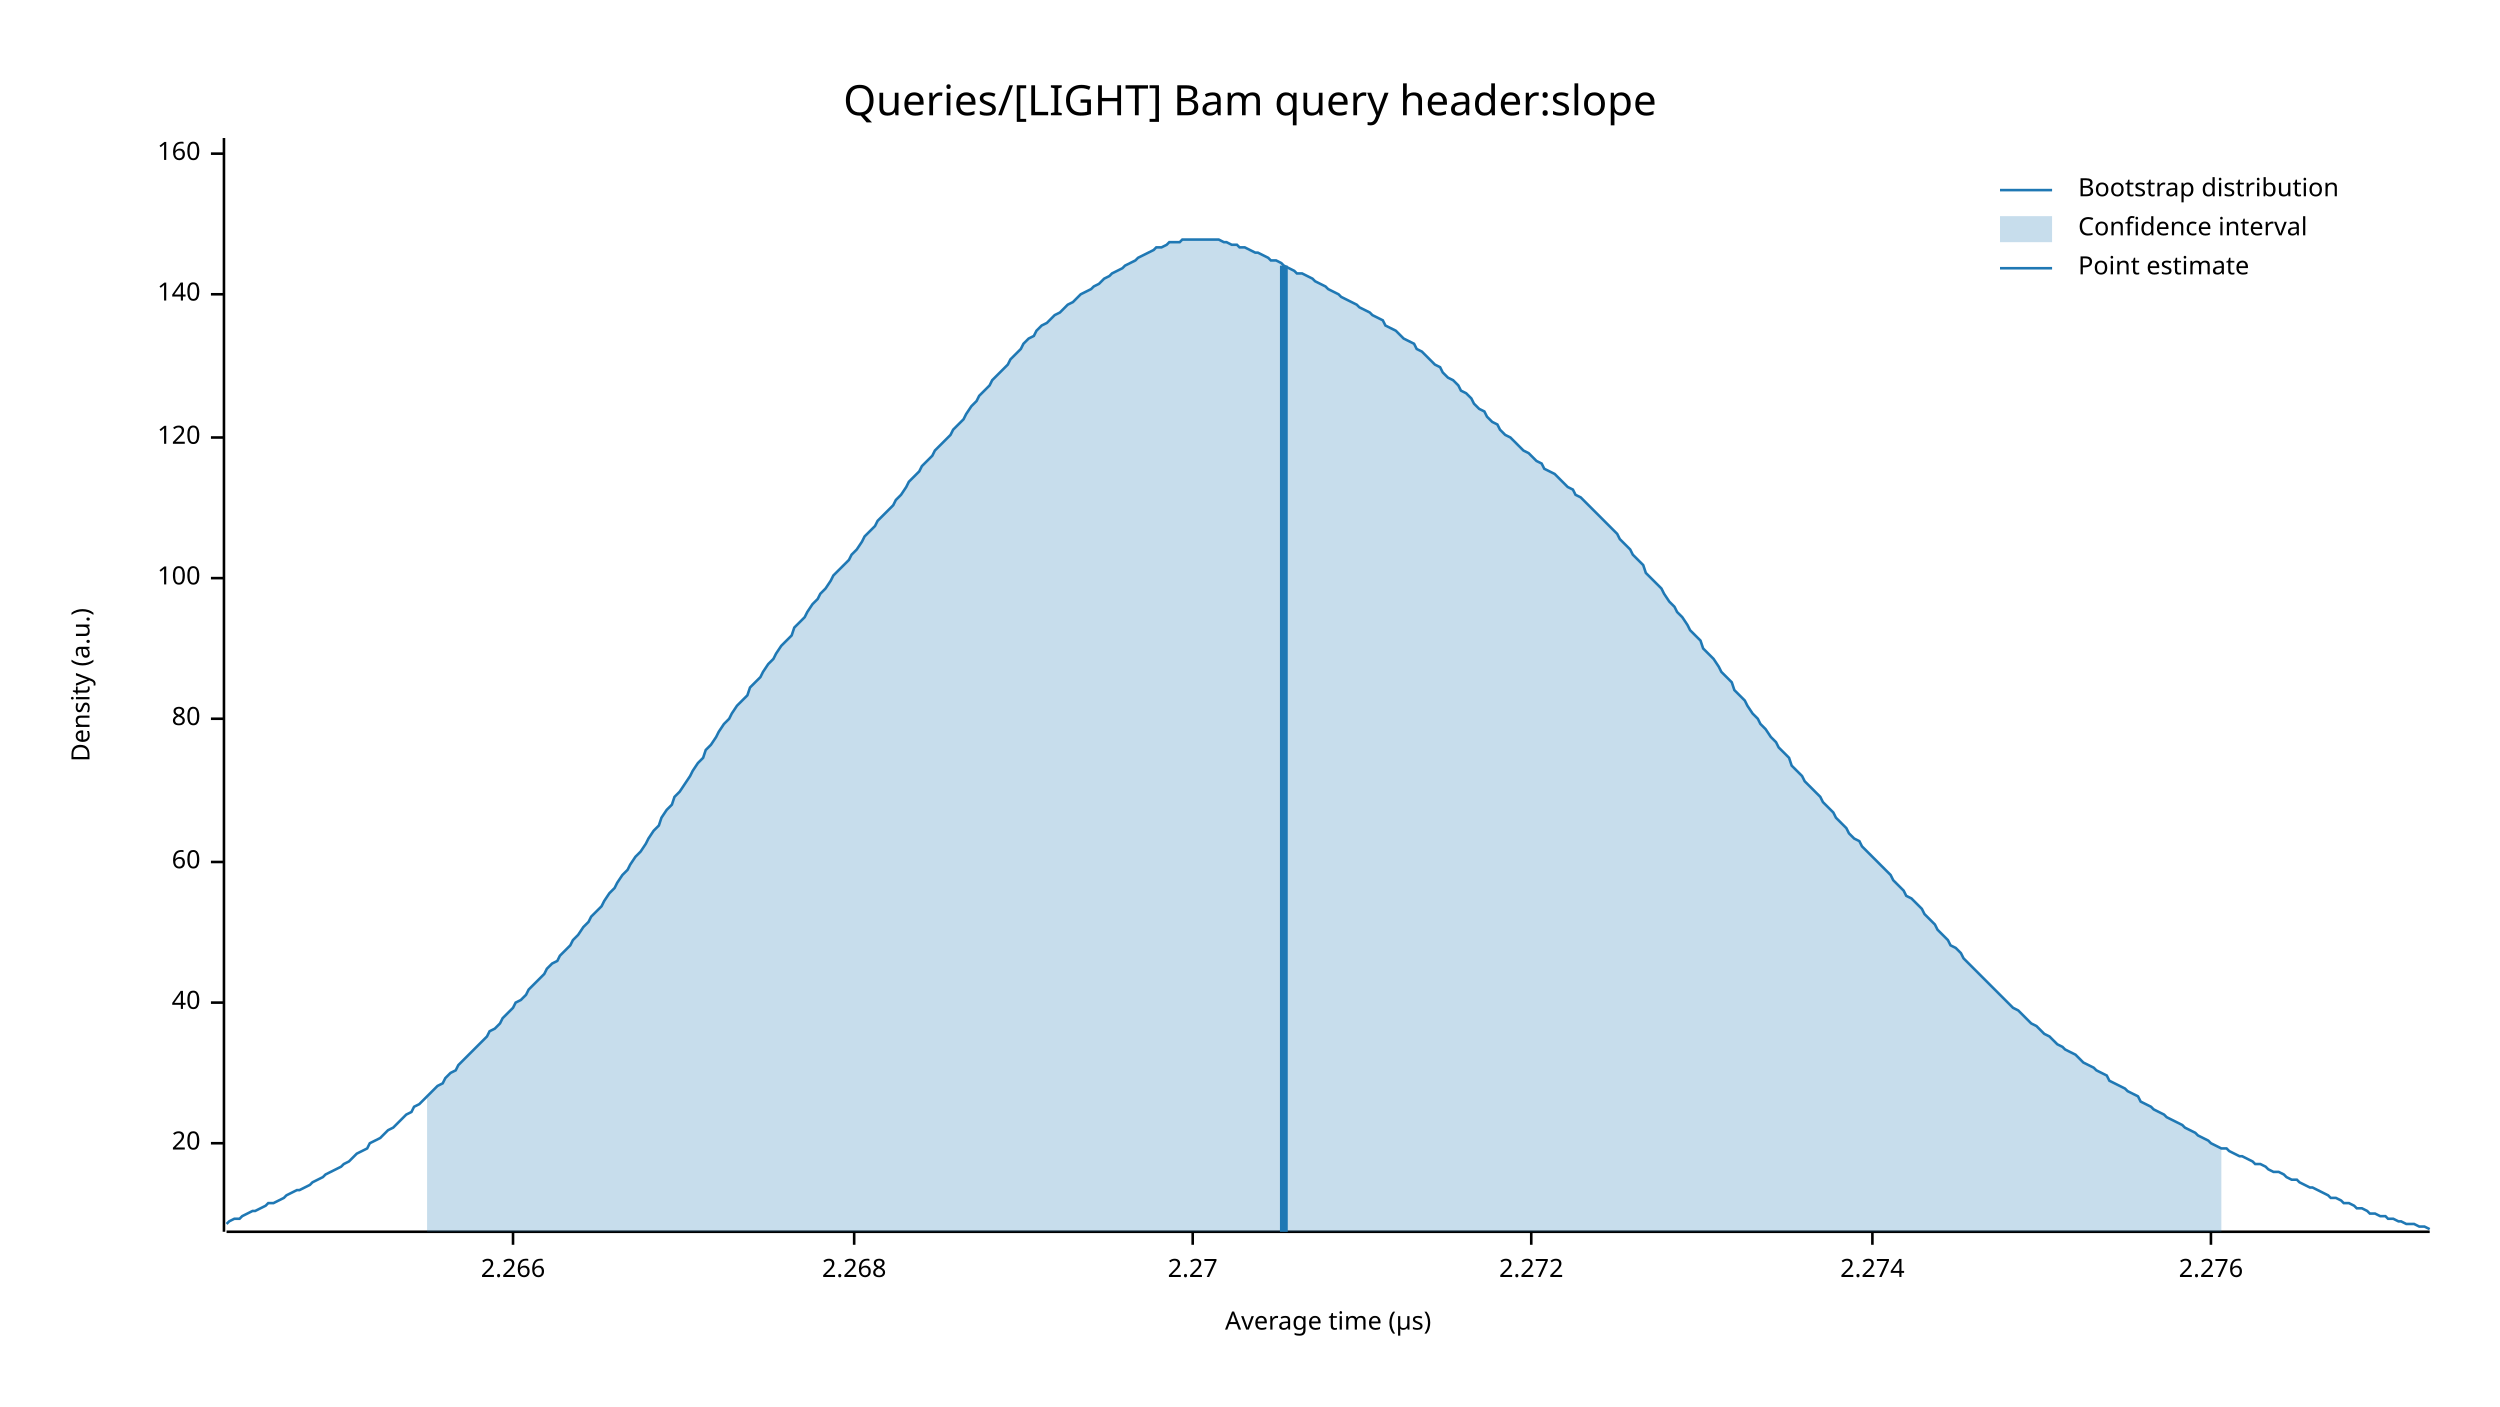
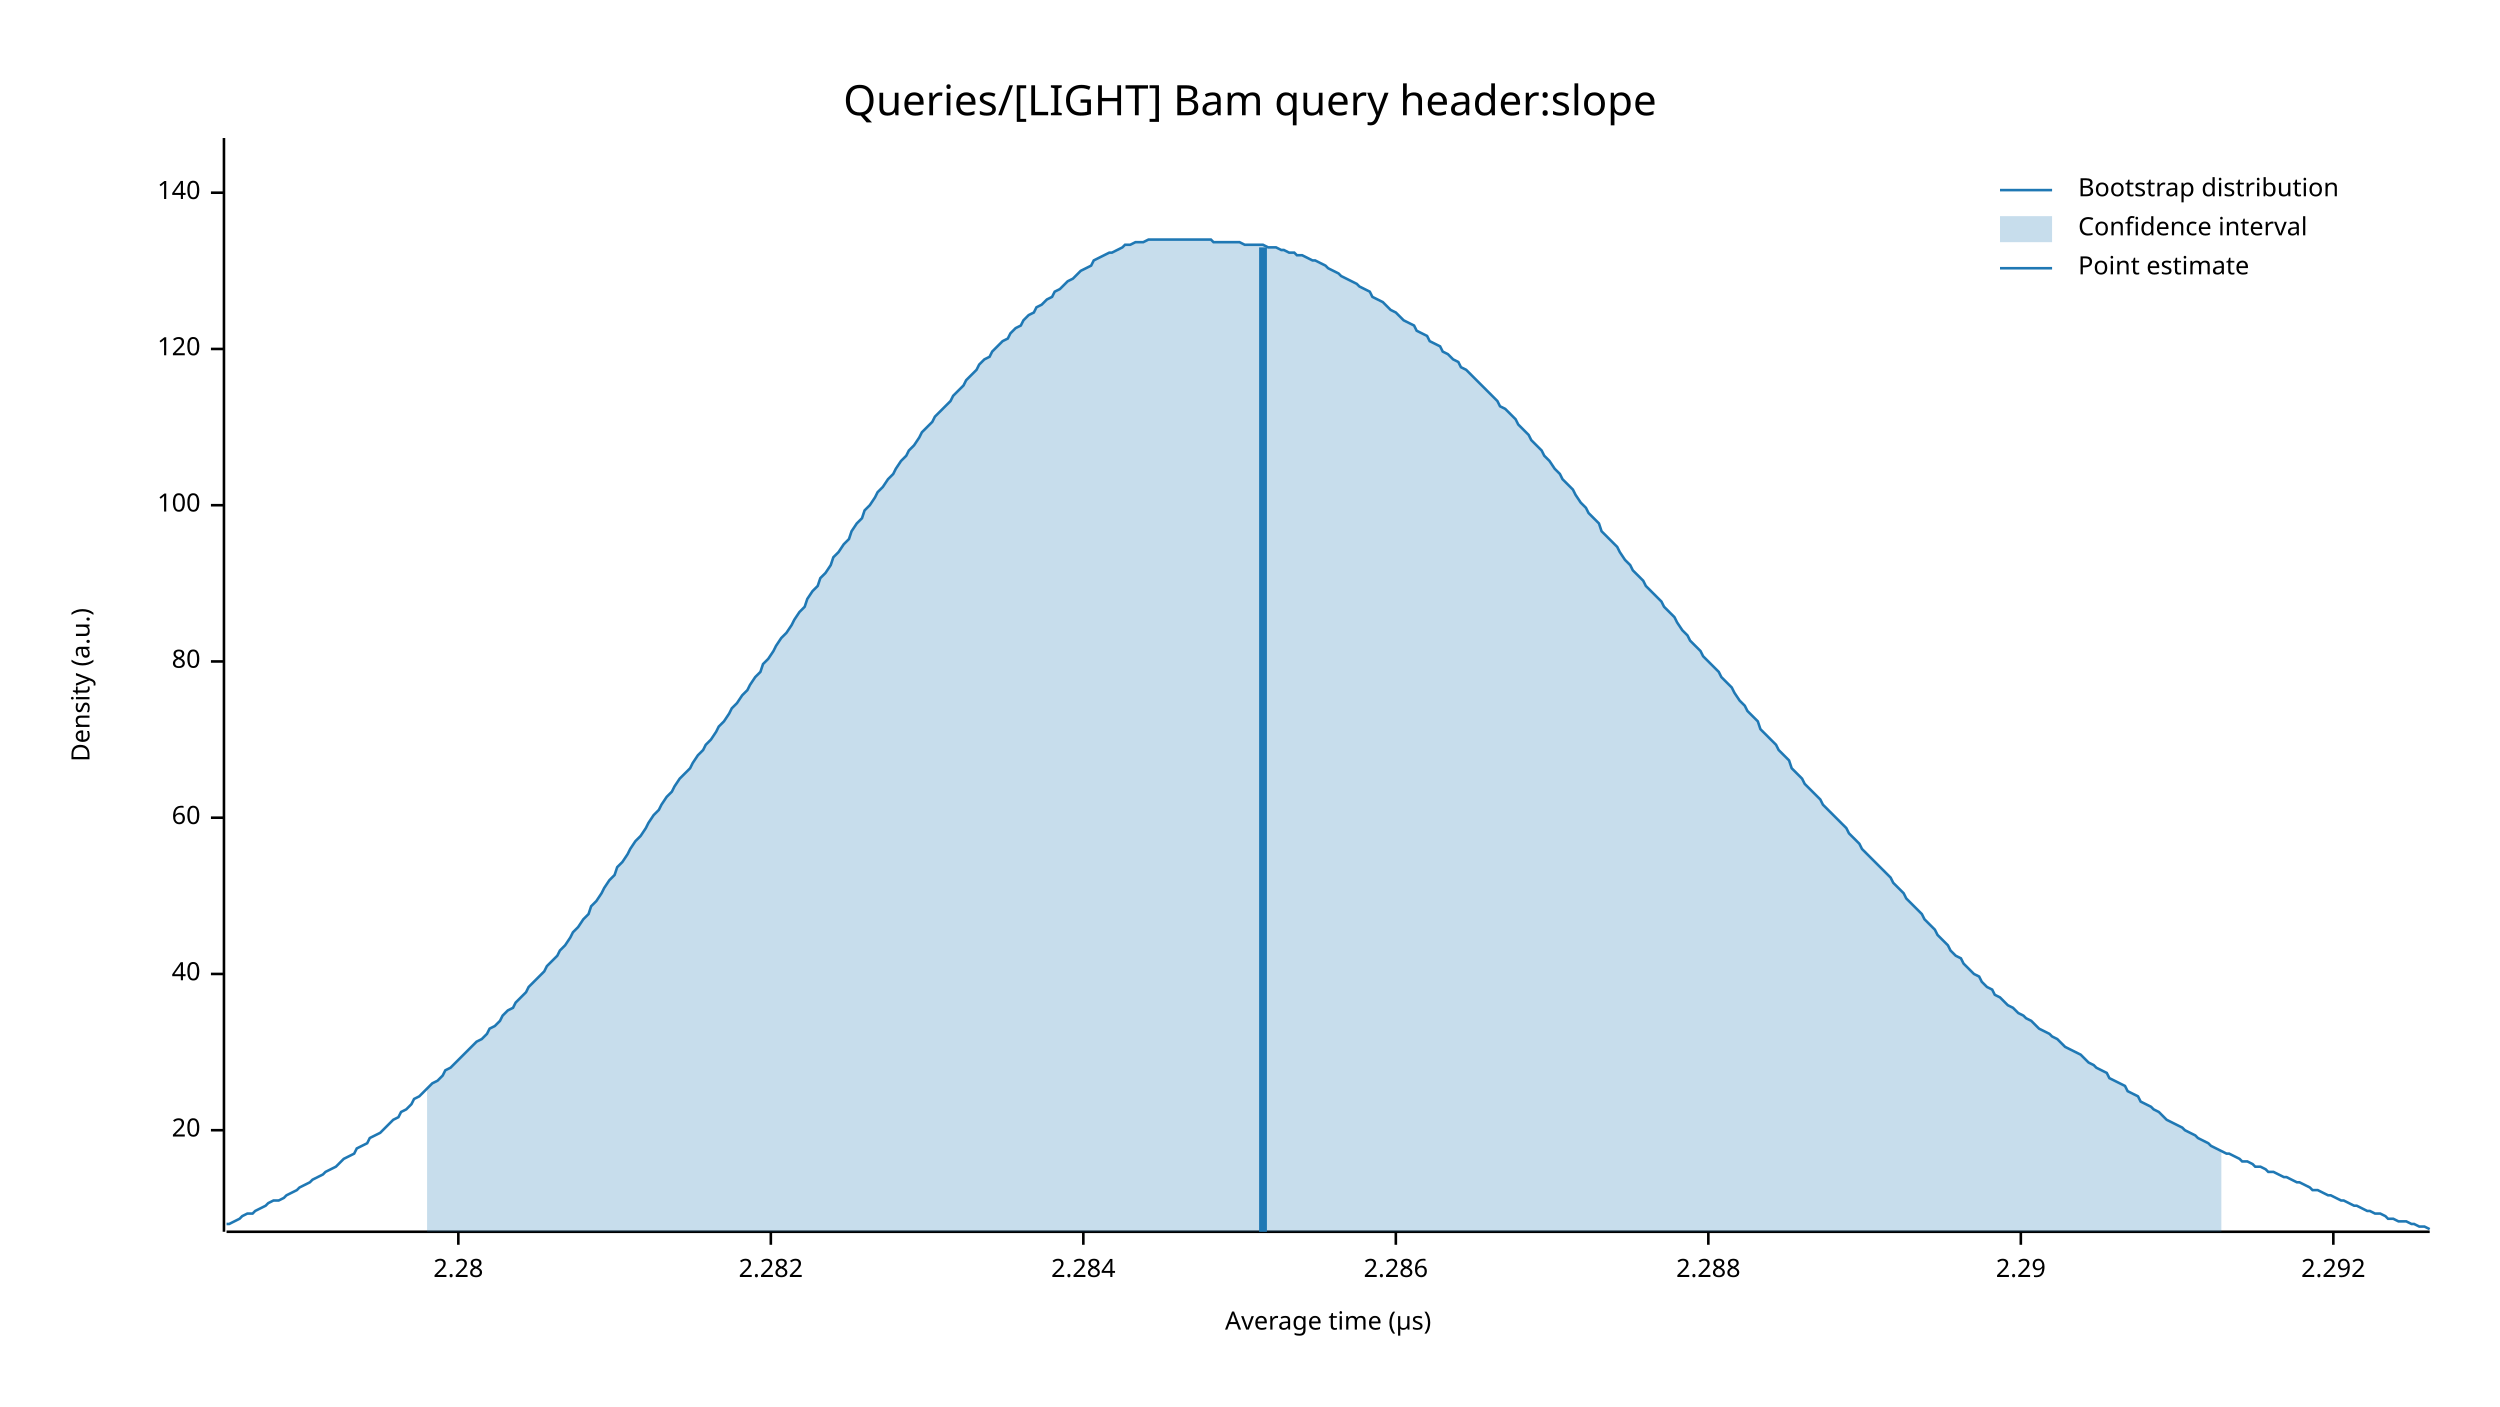
<svg xmlns="http://www.w3.org/2000/svg" width="960" height="540" viewBox="0 0 960 540">
  <text x="480" y="32" dy="0.76em" text-anchor="middle" font-family="sans-serif" font-size="16.129" opacity="1" fill="#000000">
Queries/[LIGHT] Bam query header:slope
</text>
  <text x="27" y="263" dy="0.76em" text-anchor="middle" font-family="sans-serif" font-size="9.677" opacity="1" fill="#000000" transform="rotate(270, 27, 263)">
Density (a.u.)
</text>
  <text x="510" y="513" dy="-0.5ex" text-anchor="middle" font-family="sans-serif" font-size="9.677" opacity="1" fill="#000000">
Average time (µs)
</text>
  <polyline fill="none" opacity="1" stroke="#000000" stroke-width="1" points="86,53 86,473 " />
-   <text x="77" y="439" dy="0.5ex" text-anchor="end" font-family="sans-serif" font-size="9.677" opacity="1" fill="#000000">
+   <text x="77" y="434" dy="0.5ex" text-anchor="end" font-family="sans-serif" font-size="9.677" opacity="1" fill="#000000">
20
</text>
-   <polyline fill="none" opacity="1" stroke="#000000" stroke-width="1" points="81,439 86,439 " />
-   <text x="77" y="385" dy="0.5ex" text-anchor="end" font-family="sans-serif" font-size="9.677" opacity="1" fill="#000000">
+   <polyline fill="none" opacity="1" stroke="#000000" stroke-width="1" points="81,434 86,434 " />
+   <text x="77" y="374" dy="0.5ex" text-anchor="end" font-family="sans-serif" font-size="9.677" opacity="1" fill="#000000">
40
</text>
-   <polyline fill="none" opacity="1" stroke="#000000" stroke-width="1" points="81,385 86,385 " />
-   <text x="77" y="331" dy="0.5ex" text-anchor="end" font-family="sans-serif" font-size="9.677" opacity="1" fill="#000000">
+   <polyline fill="none" opacity="1" stroke="#000000" stroke-width="1" points="81,374 86,374 " />
+   <text x="77" y="314" dy="0.5ex" text-anchor="end" font-family="sans-serif" font-size="9.677" opacity="1" fill="#000000">
60
</text>
-   <polyline fill="none" opacity="1" stroke="#000000" stroke-width="1" points="81,331 86,331 " />
-   <text x="77" y="276" dy="0.5ex" text-anchor="end" font-family="sans-serif" font-size="9.677" opacity="1" fill="#000000">
+   <polyline fill="none" opacity="1" stroke="#000000" stroke-width="1" points="81,314 86,314 " />
+   <text x="77" y="254" dy="0.5ex" text-anchor="end" font-family="sans-serif" font-size="9.677" opacity="1" fill="#000000">
80
</text>
-   <polyline fill="none" opacity="1" stroke="#000000" stroke-width="1" points="81,276 86,276 " />
-   <text x="77" y="222" dy="0.5ex" text-anchor="end" font-family="sans-serif" font-size="9.677" opacity="1" fill="#000000">
+   <polyline fill="none" opacity="1" stroke="#000000" stroke-width="1" points="81,254 86,254 " />
+   <text x="77" y="194" dy="0.5ex" text-anchor="end" font-family="sans-serif" font-size="9.677" opacity="1" fill="#000000">
100
</text>
-   <polyline fill="none" opacity="1" stroke="#000000" stroke-width="1" points="81,222 86,222 " />
-   <text x="77" y="168" dy="0.5ex" text-anchor="end" font-family="sans-serif" font-size="9.677" opacity="1" fill="#000000">
+   <polyline fill="none" opacity="1" stroke="#000000" stroke-width="1" points="81,194 86,194 " />
+   <text x="77" y="134" dy="0.5ex" text-anchor="end" font-family="sans-serif" font-size="9.677" opacity="1" fill="#000000">
120
</text>
-   <polyline fill="none" opacity="1" stroke="#000000" stroke-width="1" points="81,168 86,168 " />
-   <text x="77" y="113" dy="0.5ex" text-anchor="end" font-family="sans-serif" font-size="9.677" opacity="1" fill="#000000">
+   <polyline fill="none" opacity="1" stroke="#000000" stroke-width="1" points="81,134 86,134 " />
+   <text x="77" y="74" dy="0.5ex" text-anchor="end" font-family="sans-serif" font-size="9.677" opacity="1" fill="#000000">
140
</text>
-   <polyline fill="none" opacity="1" stroke="#000000" stroke-width="1" points="81,113 86,113 " />
-   <text x="77" y="59" dy="0.5ex" text-anchor="end" font-family="sans-serif" font-size="9.677" opacity="1" fill="#000000">
- 160
+   <polyline fill="none" opacity="1" stroke="#000000" stroke-width="1" points="81,74 86,74 " />
+   <polyline fill="none" opacity="1" stroke="#000000" stroke-width="1" points="87,473 933,473 " />
+   <text x="176" y="483" dy="0.76em" text-anchor="middle" font-family="sans-serif" font-size="9.677" opacity="1" fill="#000000">
+ 2.28
</text>
-   <polyline fill="none" opacity="1" stroke="#000000" stroke-width="1" points="81,59 86,59 " />
-   <polyline fill="none" opacity="1" stroke="#000000" stroke-width="1" points="87,473 933,473 " />
-   <text x="197" y="483" dy="0.76em" text-anchor="middle" font-family="sans-serif" font-size="9.677" opacity="1" fill="#000000">
- 2.266
+   <polyline fill="none" opacity="1" stroke="#000000" stroke-width="1" points="176,473 176,478 " />
+   <text x="296" y="483" dy="0.76em" text-anchor="middle" font-family="sans-serif" font-size="9.677" opacity="1" fill="#000000">
+ 2.282
</text>
-   <polyline fill="none" opacity="1" stroke="#000000" stroke-width="1" points="197,473 197,478 " />
-   <text x="328" y="483" dy="0.76em" text-anchor="middle" font-family="sans-serif" font-size="9.677" opacity="1" fill="#000000">
- 2.268
+   <polyline fill="none" opacity="1" stroke="#000000" stroke-width="1" points="296,473 296,478 " />
+   <text x="416" y="483" dy="0.76em" text-anchor="middle" font-family="sans-serif" font-size="9.677" opacity="1" fill="#000000">
+ 2.284
</text>
-   <polyline fill="none" opacity="1" stroke="#000000" stroke-width="1" points="328,473 328,478 " />
-   <text x="458" y="483" dy="0.76em" text-anchor="middle" font-family="sans-serif" font-size="9.677" opacity="1" fill="#000000">
- 2.27
+   <polyline fill="none" opacity="1" stroke="#000000" stroke-width="1" points="416,473 416,478 " />
+   <text x="536" y="483" dy="0.76em" text-anchor="middle" font-family="sans-serif" font-size="9.677" opacity="1" fill="#000000">
+ 2.286
</text>
-   <polyline fill="none" opacity="1" stroke="#000000" stroke-width="1" points="458,473 458,478 " />
-   <text x="588" y="483" dy="0.76em" text-anchor="middle" font-family="sans-serif" font-size="9.677" opacity="1" fill="#000000">
- 2.272
+   <polyline fill="none" opacity="1" stroke="#000000" stroke-width="1" points="536,473 536,478 " />
+   <text x="656" y="483" dy="0.76em" text-anchor="middle" font-family="sans-serif" font-size="9.677" opacity="1" fill="#000000">
+ 2.288
</text>
-   <polyline fill="none" opacity="1" stroke="#000000" stroke-width="1" points="588,473 588,478 " />
-   <text x="719" y="483" dy="0.76em" text-anchor="middle" font-family="sans-serif" font-size="9.677" opacity="1" fill="#000000">
- 2.274
+   <polyline fill="none" opacity="1" stroke="#000000" stroke-width="1" points="656,473 656,478 " />
+   <text x="776" y="483" dy="0.76em" text-anchor="middle" font-family="sans-serif" font-size="9.677" opacity="1" fill="#000000">
+ 2.29
</text>
-   <polyline fill="none" opacity="1" stroke="#000000" stroke-width="1" points="719,473 719,478 " />
-   <text x="849" y="483" dy="0.76em" text-anchor="middle" font-family="sans-serif" font-size="9.677" opacity="1" fill="#000000">
- 2.276
+   <polyline fill="none" opacity="1" stroke="#000000" stroke-width="1" points="776,473 776,478 " />
+   <text x="896" y="483" dy="0.76em" text-anchor="middle" font-family="sans-serif" font-size="9.677" opacity="1" fill="#000000">
+ 2.292
</text>
-   <polyline fill="none" opacity="1" stroke="#000000" stroke-width="1" points="849,473 849,478 " />
-   <polyline fill="none" opacity="1" stroke="#1F78B4" stroke-width="1" points="87,470 88,469 90,468 92,468 93,467 95,466 97,465 98,465 100,464 102,463 103,462 105,462 107,461 109,460 110,459 112,458 114,457 115,457 117,456 119,455 120,454 122,453 124,452 125,451 127,450 129,449 131,448 132,447 134,446 136,444 137,443 139,442 141,441 142,439 144,438 146,437 148,435 149,434 151,433 153,431 154,430 156,428 158,427 159,425 161,424 163,422 164,421 166,419 168,417 170,416 171,414 173,412 175,411 176,409 178,407 180,405 181,404 183,402 185,400 187,398 188,396 190,395 192,393 193,391 195,389 197,387 198,385 200,384 202,382 203,380 205,378 207,376 209,374 210,372 212,370 214,369 215,367 217,365 219,363 220,361 222,359 224,356 226,354 227,352 229,350 231,348 232,346 234,343 236,341 237,339 239,336 241,334 242,332 244,329 246,327 248,324 249,322 251,319 253,317 254,314 256,311 258,309 259,306 261,304 263,301 265,298 266,296 268,293 270,291 271,288 273,286 275,283 276,281 278,278 280,276 281,274 283,271 285,269 287,267 288,264 290,262 292,260 293,258 295,255 297,253 298,251 300,248 302,246 304,244 305,241 307,239 309,237 310,235 312,232 314,230 315,228 317,226 319,223 320,221 322,219 324,217 326,215 327,213 329,211 331,208 332,206 334,204 336,202 337,200 339,198 341,196 343,194 344,192 346,190 348,187 349,185 351,183 353,181 354,179 356,177 358,175 359,173 361,171 363,169 365,167 366,165 368,163 370,161 371,159 373,156 375,154 376,152 378,150 380,148 381,146 383,144 385,142 387,140 388,138 390,136 392,134 393,132 395,130 397,129 398,127 400,125 402,124 404,122 405,121 407,120 409,118 410,117 412,116 414,114 415,113 417,112 419,111 420,110 422,109 424,107 426,106 427,105 429,104 431,103 432,102 434,101 436,100 437,99 439,98 441,97 443,96 444,95 446,95 448,94 449,93 451,93 453,93 454,92 456,92 458,92 459,92 461,92 463,92 465,92 466,92 468,92 470,93 471,93 473,94 475,94 476,95 478,95 480,96 482,97 483,97 485,98 487,99 488,100 490,100 492,101 493,102 495,103 497,104 498,105 500,105 502,106 504,107 505,108 507,109 509,110 510,111 512,112 514,113 515,114 517,115 519,116 521,117 522,118 524,119 526,120 527,121 529,122 531,123 532,125 534,126 536,127 537,128 539,130 541,131 543,132 544,134 546,135 548,137 549,138 551,140 553,141 554,143 556,145 558,146 560,148 561,150 563,151 565,153 566,155 568,157 570,158 571,160 573,162 575,163 576,165 578,167 580,168 582,170 583,171 585,173 587,174 588,175 590,177 592,178 593,180 595,181 597,182 599,184 600,185 602,187 604,188 605,190 607,191 609,193 610,194 612,196 614,198 615,199 617,201 619,203 621,205 622,207 624,209 626,211 627,213 629,215 631,217 632,220 634,222 636,224 638,226 639,228 641,231 643,233 644,235 646,237 648,240 649,242 651,244 653,246 654,249 656,251 658,253 660,256 661,258 663,260 665,262 666,265 668,267 670,269 671,271 673,274 675,276 676,278 678,280 680,283 682,285 683,287 685,289 687,291 688,294 690,296 692,298 693,300 695,302 697,304 699,306 700,308 702,310 704,312 705,314 707,316 709,318 710,320 712,322 714,323 715,325 717,327 719,329 721,331 722,332 724,334 726,336 727,338 729,340 731,342 732,344 734,345 736,347 738,349 739,351 741,353 743,355 744,357 746,359 748,361 749,363 751,364 753,366 754,368 756,370 758,372 760,374 761,375 763,377 765,379 766,380 768,382 770,384 771,385 773,387 775,388 777,390 778,391 780,393 782,394 783,395 785,397 787,398 788,399 790,401 792,402 793,403 795,404 797,405 799,407 800,408 802,409 804,410 805,411 807,412 809,413 810,415 812,416 814,417 816,418 817,419 819,420 821,421 822,423 824,424 826,425 827,426 829,427 831,428 832,429 834,430 836,431 838,432 839,433 841,434 843,435 844,436 846,437 848,438 849,439 851,440 853,441 855,441 856,442 858,443 860,444 861,444 863,445 865,446 866,447 868,447 870,448 871,449 873,450 875,450 877,451 878,452 880,453 882,453 883,454 885,455 887,456 888,456 890,457 892,458 894,459 895,460 897,460 899,461 900,462 902,462 904,463 905,464 907,464 909,465 910,466 912,466 914,467 916,467 917,468 919,468 921,469 922,469 924,470 926,470 927,470 929,471 931,471 933,472 " />
-   <polygon opacity="0.25" fill="#1F78B4" points="164,421 166,419 168,417 170,416 171,414 173,412 175,411 176,409 178,407 180,405 181,404 183,402 185,400 187,398 188,396 190,395 192,393 193,391 195,389 197,387 198,385 200,384 202,382 203,380 205,378 207,376 209,374 210,372 212,370 214,369 215,367 217,365 219,363 220,361 222,359 224,356 226,354 227,352 229,350 231,348 232,346 234,343 236,341 237,339 239,336 241,334 242,332 244,329 246,327 248,324 249,322 251,319 253,317 254,314 256,311 258,309 259,306 261,304 263,301 265,298 266,296 268,293 270,291 271,288 273,286 275,283 276,281 278,278 280,276 281,274 283,271 285,269 287,267 288,264 290,262 292,260 293,258 295,255 297,253 298,251 300,248 302,246 304,244 305,241 307,239 309,237 310,235 312,232 314,230 315,228 317,226 319,223 320,221 322,219 324,217 326,215 327,213 329,211 331,208 332,206 334,204 336,202 337,200 339,198 341,196 343,194 344,192 346,190 348,187 349,185 351,183 353,181 354,179 356,177 358,175 359,173 361,171 363,169 365,167 366,165 368,163 370,161 371,159 373,156 375,154 376,152 378,150 380,148 381,146 383,144 385,142 387,140 388,138 390,136 392,134 393,132 395,130 397,129 398,127 400,125 402,124 404,122 405,121 407,120 409,118 410,117 412,116 414,114 415,113 417,112 419,111 420,110 422,109 424,107 426,106 427,105 429,104 431,103 432,102 434,101 436,100 437,99 439,98 441,97 443,96 444,95 446,95 448,94 449,93 451,93 453,93 454,92 456,92 458,92 459,92 461,92 463,92 465,92 466,92 468,92 470,93 471,93 473,94 475,94 476,95 478,95 480,96 482,97 483,97 485,98 487,99 488,100 490,100 492,101 493,102 495,103 497,104 498,105 500,105 502,106 504,107 505,108 507,109 509,110 510,111 512,112 514,113 515,114 517,115 519,116 521,117 522,118 524,119 526,120 527,121 529,122 531,123 532,125 534,126 536,127 537,128 539,130 541,131 543,132 544,134 546,135 548,137 549,138 551,140 553,141 554,143 556,145 558,146 560,148 561,150 563,151 565,153 566,155 568,157 570,158 571,160 573,162 575,163 576,165 578,167 580,168 582,170 583,171 585,173 587,174 588,175 590,177 592,178 593,180 595,181 597,182 599,184 600,185 602,187 604,188 605,190 607,191 609,193 610,194 612,196 614,198 615,199 617,201 619,203 621,205 622,207 624,209 626,211 627,213 629,215 631,217 632,220 634,222 636,224 638,226 639,228 641,231 643,233 644,235 646,237 648,240 649,242 651,244 653,246 654,249 656,251 658,253 660,256 661,258 663,260 665,262 666,265 668,267 670,269 671,271 673,274 675,276 676,278 678,280 680,283 682,285 683,287 685,289 687,291 688,294 690,296 692,298 693,300 695,302 697,304 699,306 700,308 702,310 704,312 705,314 707,316 709,318 710,320 712,322 714,323 715,325 717,327 719,329 721,331 722,332 724,334 726,336 727,338 729,340 731,342 732,344 734,345 736,347 738,349 739,351 741,353 743,355 744,357 746,359 748,361 749,363 751,364 753,366 754,368 756,370 758,372 760,374 761,375 763,377 765,379 766,380 768,382 770,384 771,385 773,387 775,388 777,390 778,391 780,393 782,394 783,395 785,397 787,398 788,399 790,401 792,402 793,403 795,404 797,405 799,407 800,408 802,409 804,410 805,411 807,412 809,413 810,415 812,416 814,417 816,418 817,419 819,420 821,421 822,423 824,424 826,425 827,426 829,427 831,428 832,429 834,430 836,431 838,432 839,433 841,434 843,435 844,436 846,437 848,438 849,439 851,440 853,441 853,473 164,473 " />
-   <polyline fill="none" opacity="1" stroke="#1F78B4" stroke-width="3" points="493,473 493,102 " />
+   <polyline fill="none" opacity="1" stroke="#000000" stroke-width="1" points="896,473 896,478 " />
+   <polyline fill="none" opacity="1" stroke="#1F78B4" stroke-width="1" points="87,470 88,470 90,469 92,468 93,467 95,466 97,466 98,465 100,464 102,463 103,462 105,461 107,461 109,460 110,459 112,458 114,457 115,456 117,455 119,454 120,453 122,452 124,451 125,450 127,449 129,448 131,446 132,445 134,444 136,443 137,441 139,440 141,439 142,437 144,436 146,435 148,433 149,432 151,430 153,429 154,427 156,426 158,424 159,422 161,421 163,419 164,418 166,416 168,415 170,413 171,411 173,410 175,408 176,407 178,405 180,403 181,402 183,400 185,399 187,397 188,395 190,394 192,392 193,390 195,388 197,387 198,385 200,383 202,381 203,379 205,377 207,375 209,373 210,371 212,369 214,367 215,365 217,363 219,360 220,358 222,356 224,353 226,351 227,348 229,346 231,343 232,341 234,338 236,336 237,333 239,331 241,328 242,326 244,323 246,321 248,318 249,316 251,313 253,311 254,309 256,306 258,304 259,302 261,299 263,297 265,295 266,293 268,290 270,288 271,286 273,284 275,281 276,279 278,277 280,274 281,272 283,270 285,267 287,265 288,263 290,260 292,258 293,255 295,253 297,250 298,248 300,245 302,243 304,240 305,238 307,235 309,233 310,230 312,227 314,225 315,222 317,220 319,217 320,214 322,212 324,209 326,207 327,204 329,201 331,199 332,196 334,194 336,191 337,189 339,187 341,184 343,182 344,180 346,177 348,175 349,173 351,171 353,168 354,166 356,164 358,162 359,160 361,158 363,156 365,154 366,152 368,150 370,148 371,146 373,144 375,142 376,140 378,138 380,137 381,135 383,133 385,131 387,130 388,128 390,126 392,125 393,123 395,121 397,120 398,118 400,117 402,115 404,114 405,112 407,111 409,109 410,108 412,107 414,105 415,104 417,103 419,102 420,100 422,99 424,98 426,97 427,97 429,96 431,95 432,94 434,94 436,93 437,93 439,93 441,92 443,92 444,92 446,92 448,92 449,92 451,92 453,92 454,92 456,92 458,92 459,92 461,92 463,92 465,92 466,93 468,93 470,93 471,93 473,93 475,93 476,93 478,94 480,94 482,94 483,94 485,94 487,95 488,95 490,95 492,96 493,96 495,97 497,97 498,98 500,98 502,99 504,100 505,100 507,101 509,102 510,103 512,104 514,105 515,106 517,107 519,108 521,109 522,110 524,111 526,112 527,114 529,115 531,116 532,117 534,119 536,120 537,121 539,123 541,124 543,125 544,127 546,128 548,129 549,131 551,132 553,133 554,135 556,136 558,138 560,139 561,141 563,142 565,144 566,145 568,147 570,149 571,150 573,152 575,154 576,156 578,157 580,159 582,161 583,163 585,165 587,167 588,169 590,171 592,173 593,175 595,177 597,180 599,182 600,184 602,186 604,188 605,190 607,193 609,195 610,197 612,199 614,201 615,204 617,206 619,208 621,210 622,212 624,215 626,217 627,219 629,221 631,223 632,225 634,227 636,229 638,231 639,233 641,235 643,237 644,239 646,242 648,244 649,246 651,248 653,250 654,252 656,254 658,256 660,258 661,260 663,262 665,264 666,266 668,269 670,271 671,273 673,275 675,277 676,280 678,282 680,284 682,286 683,288 685,290 687,292 688,295 690,297 692,299 693,301 695,303 697,305 699,307 700,309 702,311 704,313 705,314 707,316 709,318 710,320 712,322 714,324 715,326 717,328 719,330 721,332 722,333 724,335 726,337 727,339 729,341 731,343 732,345 734,347 736,349 738,351 739,353 741,355 743,357 744,359 746,361 748,363 749,365 751,367 753,368 754,370 756,372 758,374 760,375 761,377 763,379 765,380 766,382 768,383 770,385 771,386 773,387 775,389 777,390 778,391 780,392 782,394 783,395 785,396 787,397 788,398 790,399 792,401 793,402 795,403 797,404 799,405 800,406 802,408 804,409 805,410 807,411 809,412 810,414 812,415 814,416 816,417 817,419 819,420 821,421 822,423 824,424 826,425 827,426 829,427 831,429 832,430 834,431 836,432 838,433 839,434 841,435 843,436 844,437 846,438 848,439 849,440 851,441 853,442 855,443 856,443 858,444 860,445 861,446 863,446 865,447 866,448 868,448 870,449 871,450 873,450 875,451 877,452 878,452 880,453 882,454 883,454 885,455 887,456 888,457 890,457 892,458 894,459 895,459 897,460 899,461 900,461 902,462 904,463 905,463 907,464 909,465 910,465 912,466 914,466 916,467 917,468 919,468 921,469 922,469 924,469 926,470 927,470 929,471 931,471 933,472 " />
+   <polygon opacity="0.25" fill="#1F78B4" points="164,418 166,416 168,415 170,413 171,411 173,410 175,408 176,407 178,405 180,403 181,402 183,400 185,399 187,397 188,395 190,394 192,392 193,390 195,388 197,387 198,385 200,383 202,381 203,379 205,377 207,375 209,373 210,371 212,369 214,367 215,365 217,363 219,360 220,358 222,356 224,353 226,351 227,348 229,346 231,343 232,341 234,338 236,336 237,333 239,331 241,328 242,326 244,323 246,321 248,318 249,316 251,313 253,311 254,309 256,306 258,304 259,302 261,299 263,297 265,295 266,293 268,290 270,288 271,286 273,284 275,281 276,279 278,277 280,274 281,272 283,270 285,267 287,265 288,263 290,260 292,258 293,255 295,253 297,250 298,248 300,245 302,243 304,240 305,238 307,235 309,233 310,230 312,227 314,225 315,222 317,220 319,217 320,214 322,212 324,209 326,207 327,204 329,201 331,199 332,196 334,194 336,191 337,189 339,187 341,184 343,182 344,180 346,177 348,175 349,173 351,171 353,168 354,166 356,164 358,162 359,160 361,158 363,156 365,154 366,152 368,150 370,148 371,146 373,144 375,142 376,140 378,138 380,137 381,135 383,133 385,131 387,130 388,128 390,126 392,125 393,123 395,121 397,120 398,118 400,117 402,115 404,114 405,112 407,111 409,109 410,108 412,107 414,105 415,104 417,103 419,102 420,100 422,99 424,98 426,97 427,97 429,96 431,95 432,94 434,94 436,93 437,93 439,93 441,92 443,92 444,92 446,92 448,92 449,92 451,92 453,92 454,92 456,92 458,92 459,92 461,92 463,92 465,92 466,93 468,93 470,93 471,93 473,93 475,93 476,93 478,94 480,94 482,94 483,94 485,94 487,95 488,95 490,95 492,96 493,96 495,97 497,97 498,98 500,98 502,99 504,100 505,100 507,101 509,102 510,103 512,104 514,105 515,106 517,107 519,108 521,109 522,110 524,111 526,112 527,114 529,115 531,116 532,117 534,119 536,120 537,121 539,123 541,124 543,125 544,127 546,128 548,129 549,131 551,132 553,133 554,135 556,136 558,138 560,139 561,141 563,142 565,144 566,145 568,147 570,149 571,150 573,152 575,154 576,156 578,157 580,159 582,161 583,163 585,165 587,167 588,169 590,171 592,173 593,175 595,177 597,180 599,182 600,184 602,186 604,188 605,190 607,193 609,195 610,197 612,199 614,201 615,204 617,206 619,208 621,210 622,212 624,215 626,217 627,219 629,221 631,223 632,225 634,227 636,229 638,231 639,233 641,235 643,237 644,239 646,242 648,244 649,246 651,248 653,250 654,252 656,254 658,256 660,258 661,260 663,262 665,264 666,266 668,269 670,271 671,273 673,275 675,277 676,280 678,282 680,284 682,286 683,288 685,290 687,292 688,295 690,297 692,299 693,301 695,303 697,305 699,307 700,309 702,311 704,313 705,314 707,316 709,318 710,320 712,322 714,324 715,326 717,328 719,330 721,332 722,333 724,335 726,337 727,339 729,341 731,343 732,345 734,347 736,349 738,351 739,353 741,355 743,357 744,359 746,361 748,363 749,365 751,367 753,368 754,370 756,372 758,374 760,375 761,377 763,379 765,380 766,382 768,383 770,385 771,386 773,387 775,389 777,390 778,391 780,392 782,394 783,395 785,396 787,397 788,398 790,399 792,401 793,402 795,403 797,404 799,405 800,406 802,408 804,409 805,410 807,411 809,412 810,414 812,415 814,416 816,417 817,419 819,420 821,421 822,423 824,424 826,425 827,426 829,427 831,429 832,430 834,431 836,432 838,433 839,434 841,435 843,436 844,437 846,438 848,439 849,440 851,441 853,442 853,473 164,473 " />
+   <polyline fill="none" opacity="1" stroke="#1F78B4" stroke-width="3" points="485,473 485,95 " />
  <text x="798" y="68" dy="0.76em" text-anchor="start" font-family="sans-serif" font-size="9.677" opacity="1" fill="#000000">
Bootstrap distribution
</text>
  <text x="798" y="83" dy="0.76em" text-anchor="start" font-family="sans-serif" font-size="9.677" opacity="1" fill="#000000">
Confidence interval
</text>
  <text x="798" y="98" dy="0.76em" text-anchor="start" font-family="sans-serif" font-size="9.677" opacity="1" fill="#000000">
Point estimate
</text>
  <polyline fill="none" opacity="1" stroke="#1F78B4" stroke-width="1" points="768,73 788,73 " />
  <rect x="768" y="83" width="20" height="10" opacity="0.25" fill="#1F78B4" stroke="none" />
  <polyline fill="none" opacity="1" stroke="#1F78B4" stroke-width="1" points="768,103 788,103 " />
</svg>
